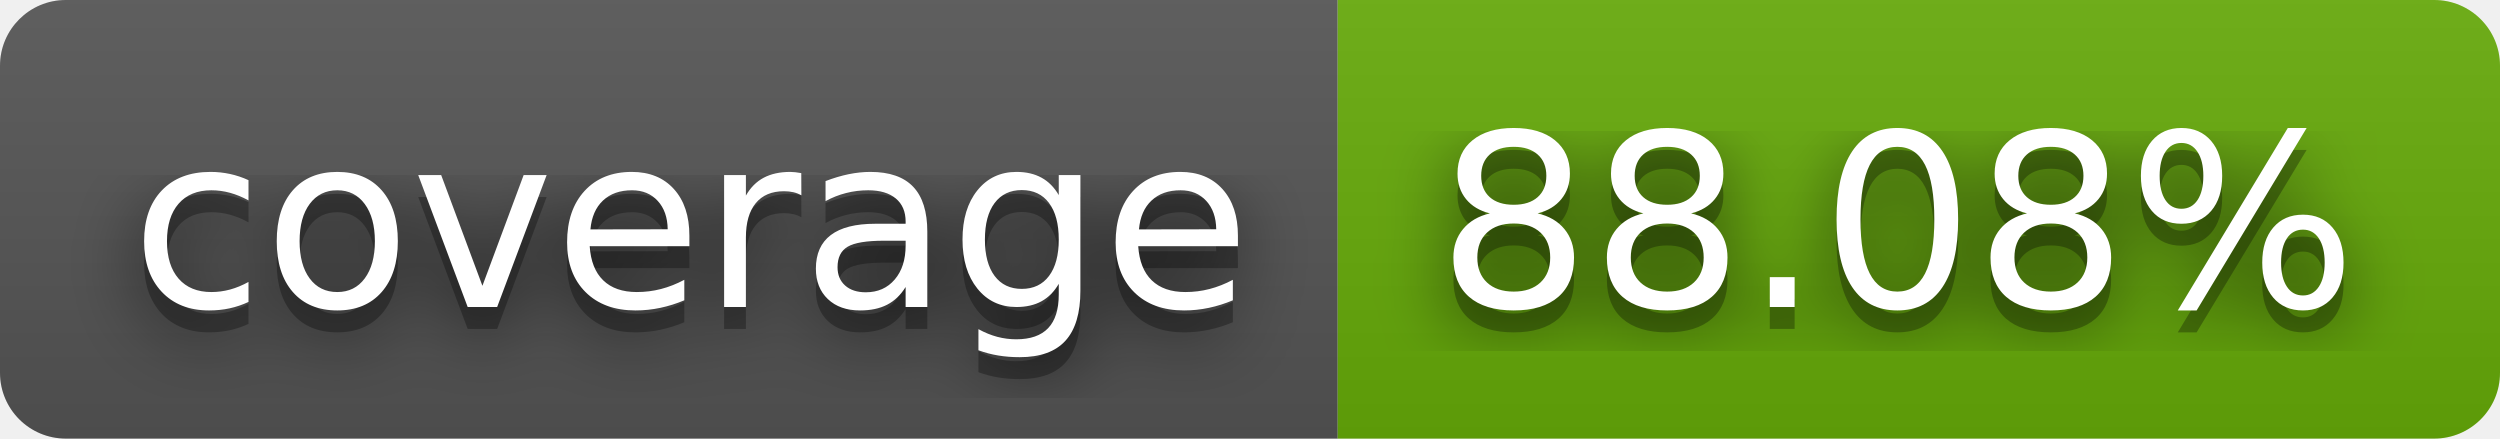
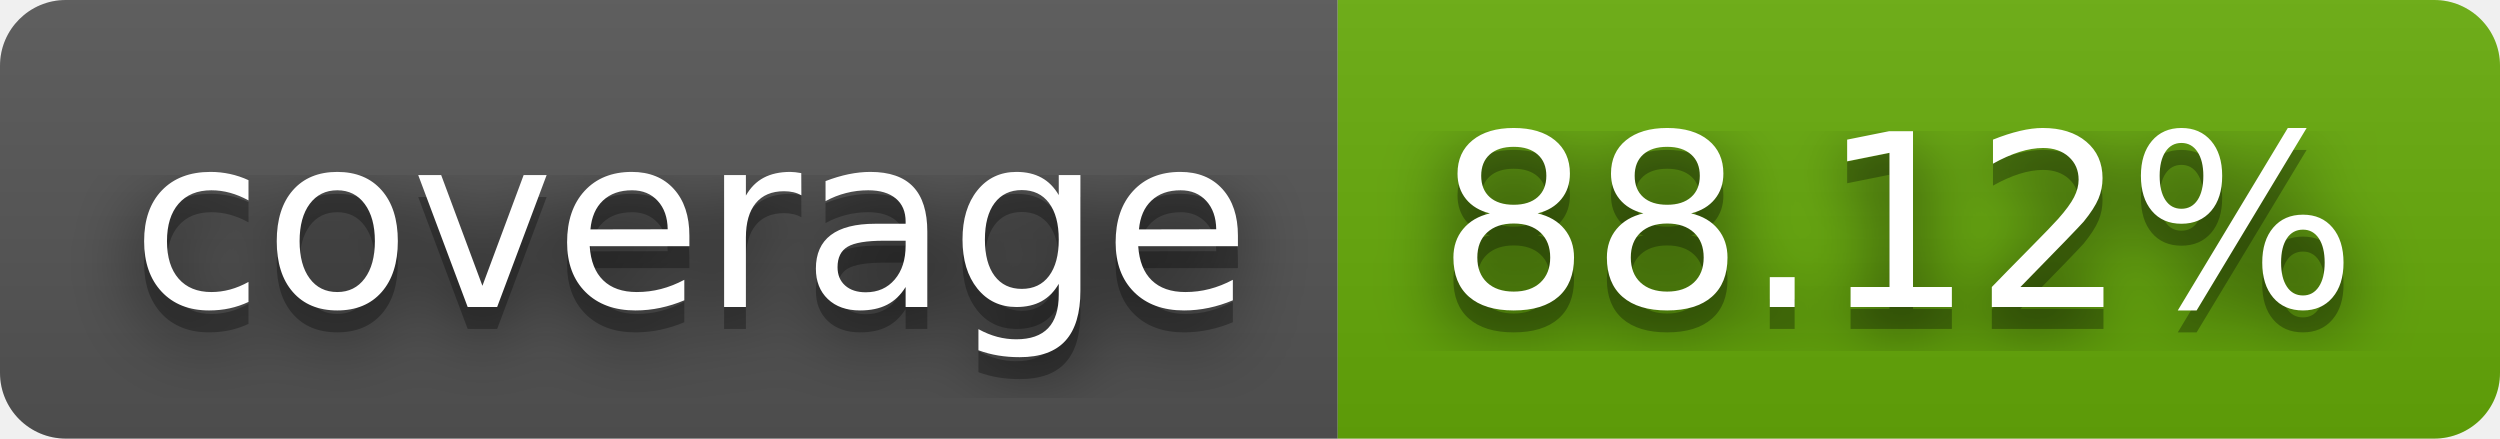
- <svg xmlns="http://www.w3.org/2000/svg" width="114" height="20" role="img" aria-label="coverage: 88.08%">
+ <svg xmlns="http://www.w3.org/2000/svg" width="114" height="20" role="img" aria-label="coverage: 88.12%">
  <filter id="blur">
    <feGaussianBlur in="SourceGraphic" stdDeviation="16" />
  </filter>
  <linearGradient id="s" x2="0" y2="100%">
    <stop offset="0" stop-color="#bbb" stop-opacity=".1" />
    <stop offset="1" stop-opacity=".1" />
  </linearGradient>
  <clipPath id="r">
    <rect width="114" height="20" rx="3" fill="#fff" />
  </clipPath>
  <g clip-path="url(#r)">
    <rect width="61" height="20" fill="#555" />
    <rect x="61" width="53" height="20" fill="#67ac09" />
    <rect width="114" height="20" fill="url(#s)" />
  </g>
  <g fill="#fff" text-anchor="middle" font-family="Verdana,Geneva,DejaVu Sans,sans-serif" text-rendering="geometricPrecision" font-size="110">
    <text aria-hidden="true" x="315" y="150" fill="#010101" fill-opacity=".80" filter="url(#blur)" transform="scale(.1)" textLength="510">coverage</text>
    <text aria-hidden="true" x="315" y="150" fill="#010101" fill-opacity=".3" transform="scale(.1)" textLength="510">coverage</text>
    <text x="315" y="140" transform="scale(.1)" fill="#fff" textLength="510">coverage</text>
-     <text aria-hidden="true" x="865" y="150" fill="#010101" fill-opacity=".80" filter="url(#blur)" transform="scale(.1)" textLength="430">88.08%</text>
-     <text aria-hidden="true" x="865" y="150" fill="#010101" fill-opacity=".3" transform="scale(.1)" textLength="430">88.08%</text>
-     <text x="865" y="140" transform="scale(.1)" fill="#fff" textLength="430">88.08%</text>
+     <text aria-hidden="true" x="865" y="150" fill="#010101" fill-opacity=".80" filter="url(#blur)" transform="scale(.1)" textLength="430">88.12%</text>
+     <text aria-hidden="true" x="865" y="150" fill="#010101" fill-opacity=".3" transform="scale(.1)" textLength="430">88.12%</text>
+     <text x="865" y="140" transform="scale(.1)" fill="#fff" textLength="430">88.12%</text>
  </g>
</svg>
